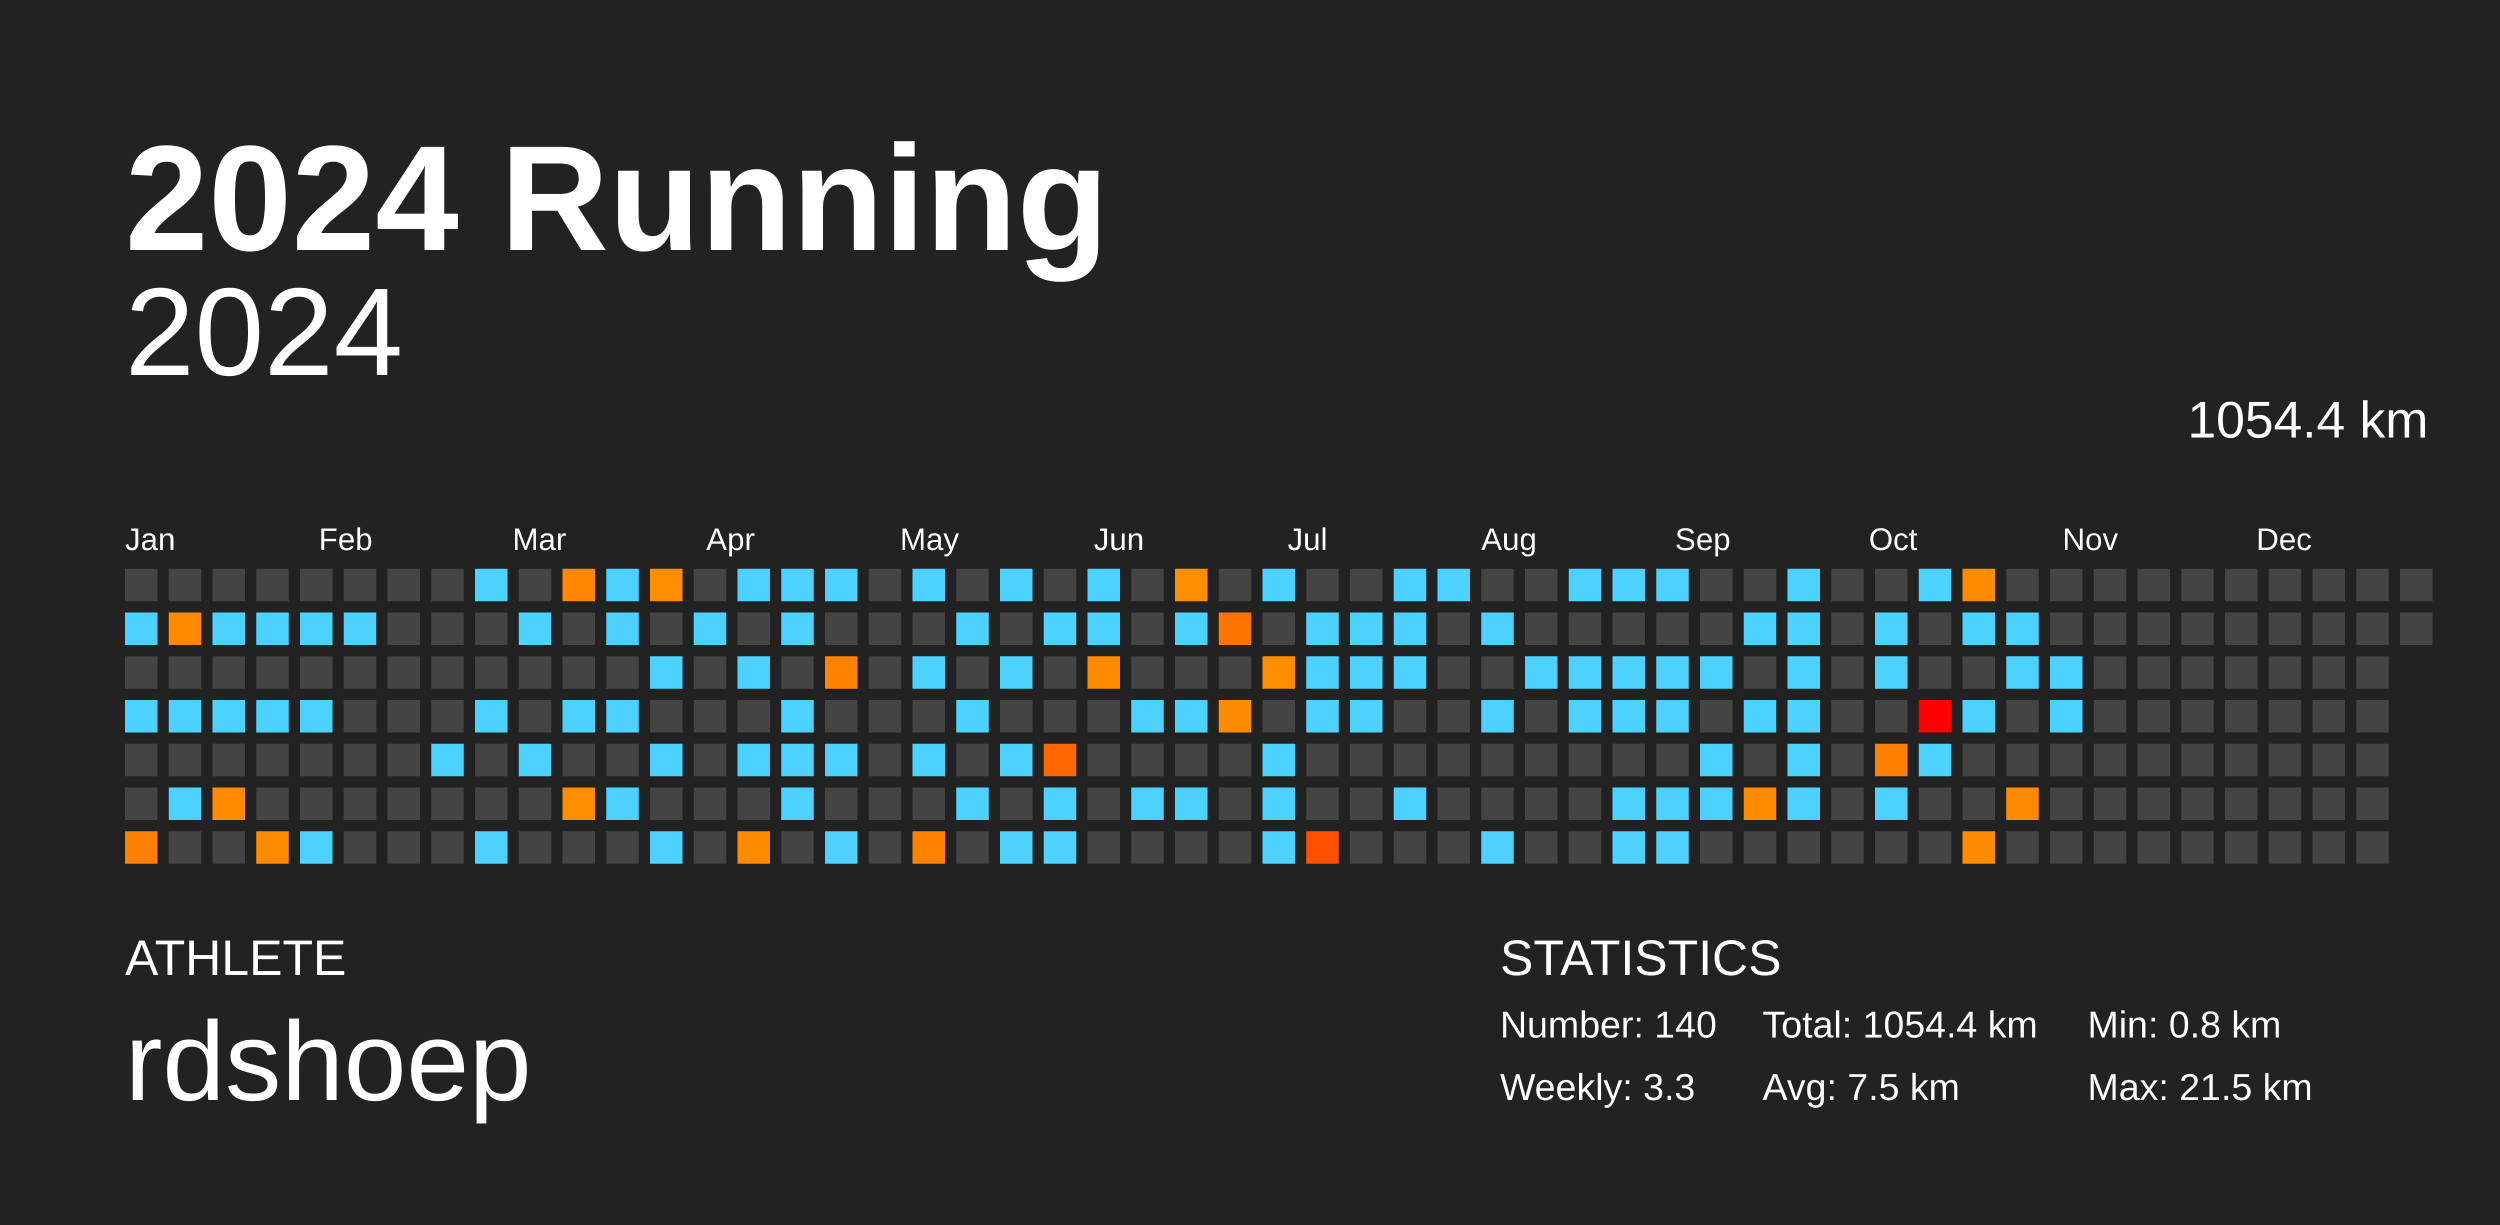
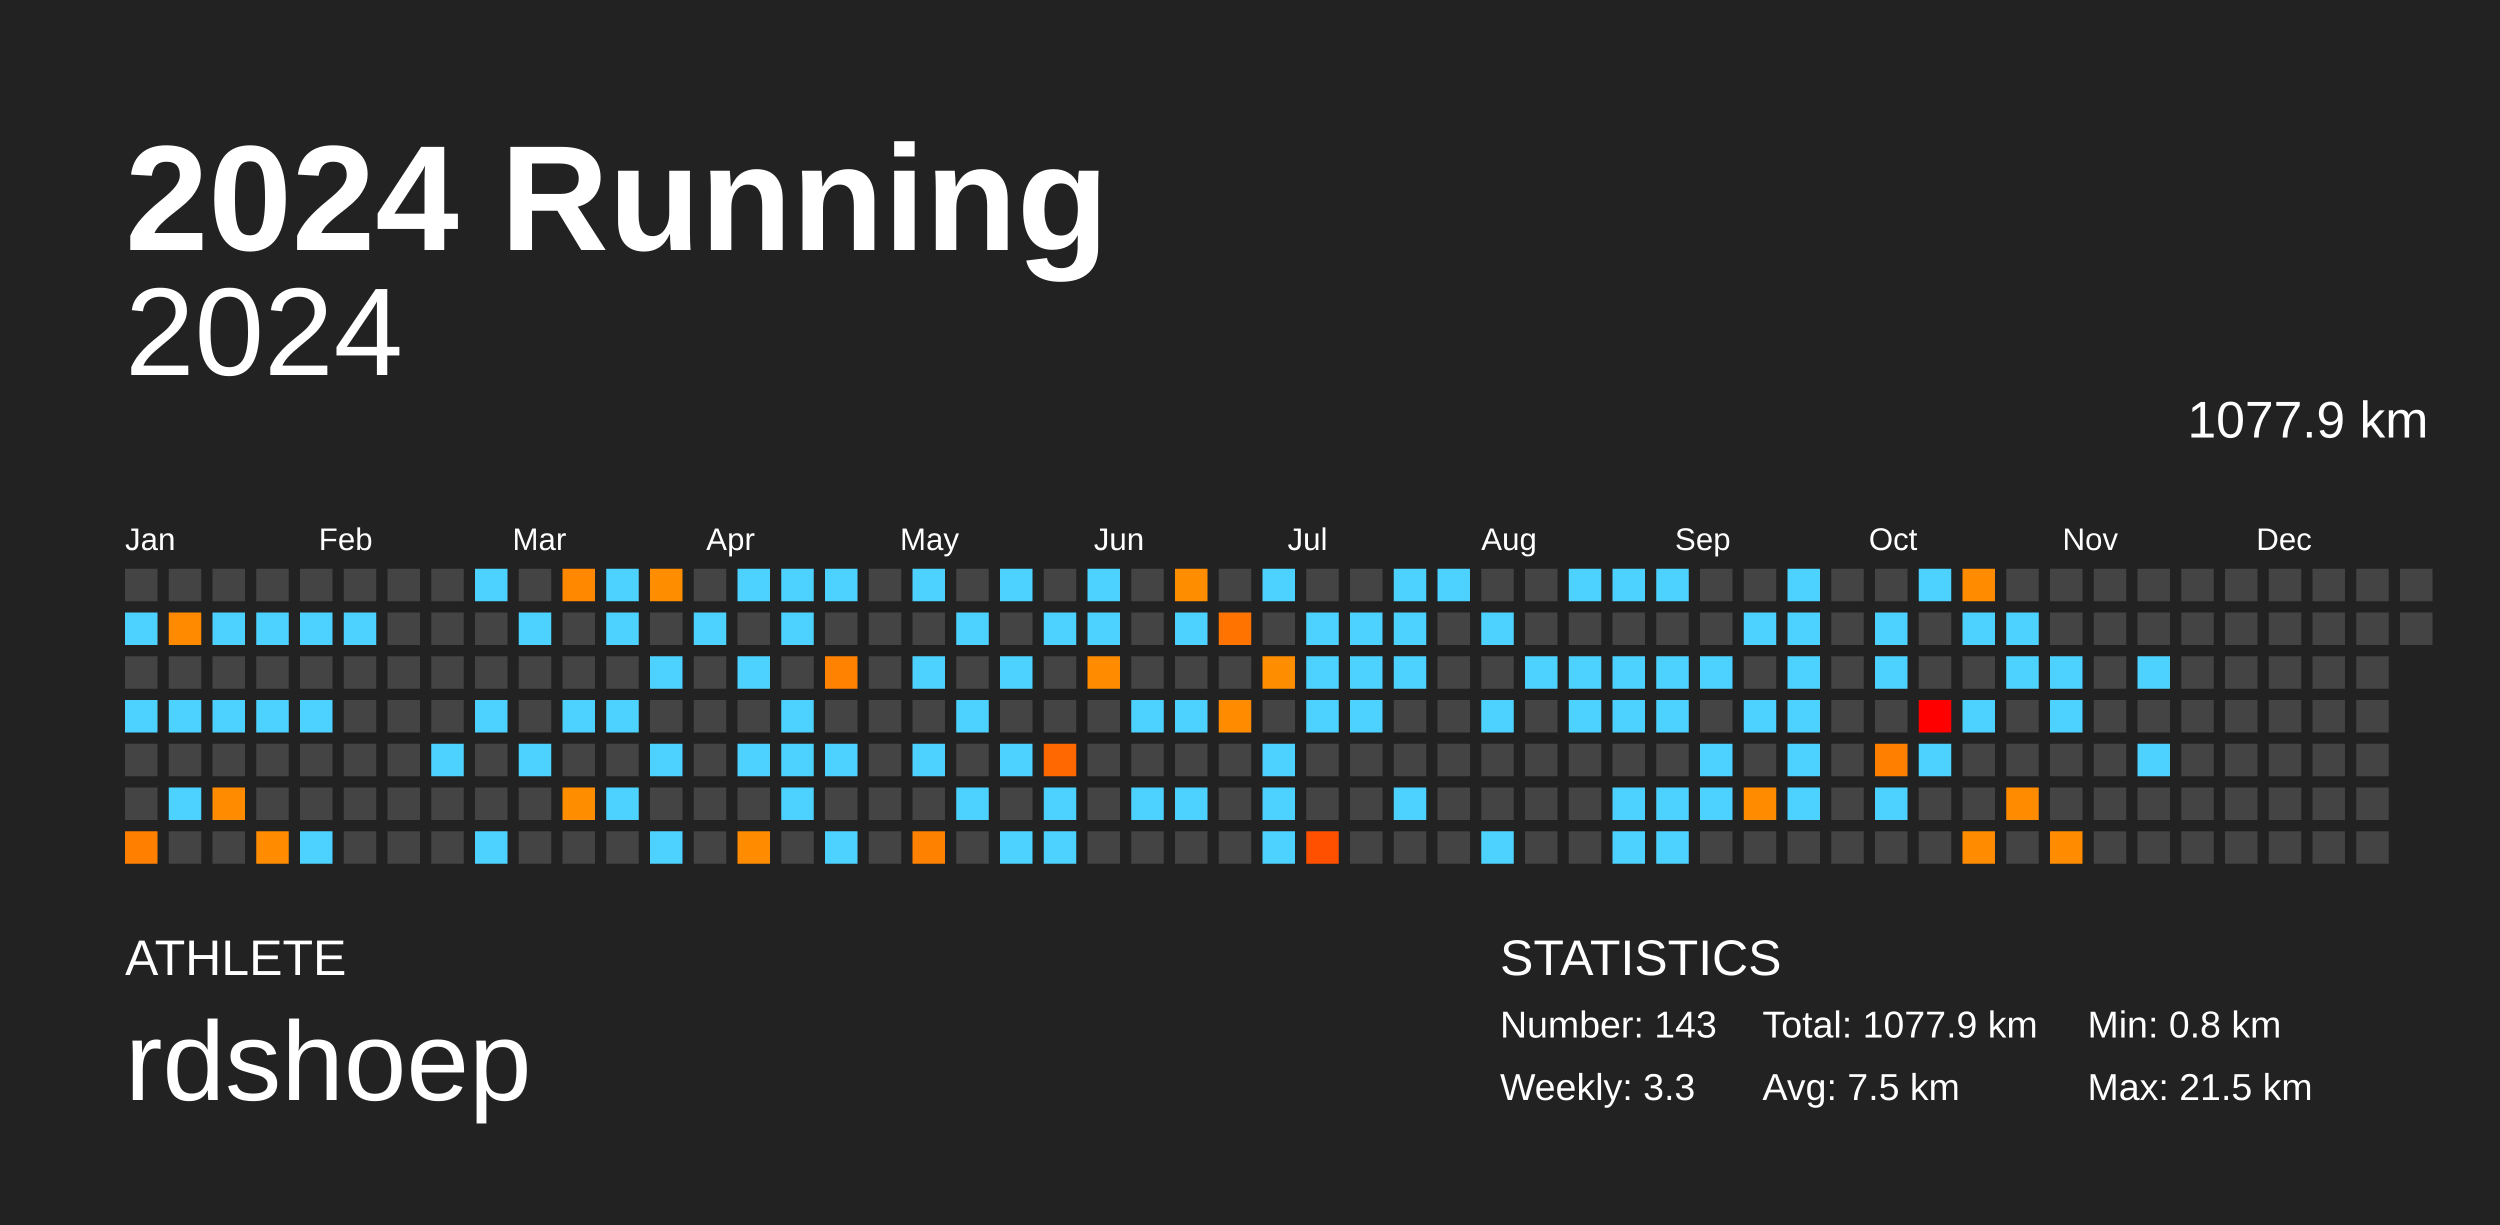
<svg xmlns="http://www.w3.org/2000/svg" baseProfile="full" height="98mm" version="1.1" viewBox="0,0,200,98" width="200mm">
  <defs />
  <rect fill="#222222" height="98" width="200" x="0" y="0" />
  <text fill="#FFFFFF" style="font-size:12px; font-family:Arial; font-weight:bold;" x="10" y="20">2024 Running</text>
  <text fill="#FFFFFF" style="font-size:4px; font-family:Arial" x="10" y="78">ATHLETE</text>
  <text fill="#FFFFFF" style="font-size:9px; font-family:Arial" x="10" y="88">rdshoep</text>
  <text fill="#FFFFFF" style="font-size:4px; font-family:Arial" x="120" y="78">STATISTICS</text>
-   <text fill="#FFFFFF" style="font-size:3px; font-family:Arial" x="120" y="83">Number: 140</text>
+   <text fill="#FFFFFF" style="font-size:3px; font-family:Arial" x="120" y="83">Number: 143</text>
  <text fill="#FFFFFF" style="font-size:3px; font-family:Arial" x="120" y="88">Weekly: 3.3</text>
-   <text fill="#FFFFFF" style="font-size:3px; font-family:Arial" x="141" y="83">Total: 1054.4 km</text>
+   <text fill="#FFFFFF" style="font-size:3px; font-family:Arial" x="141" y="83">Total: 1077.9 km</text>
  <text fill="#FFFFFF" style="font-size:3px; font-family:Arial" x="141" y="88">Avg: 7.5 km</text>
  <text fill="#FFFFFF" style="font-size:3px; font-family:Arial" x="167" y="83">Min: 0.8 km</text>
  <text fill="#FFFFFF" style="font-size:3px; font-family:Arial" x="167" y="88">Max: 21.5 km</text>
  <text alignment-baseline="hanging" fill="#FFFFFF" style="font-size:10.0px; font-family:Arial;" x="10" y="30">2024</text>
-   <text alignment-baseline="hanging" fill="#FFFFFF" style="font-size:4.125px; font-family:Arial;" x="175" y="35">1054.4 km</text>
+   <text alignment-baseline="hanging" fill="#FFFFFF" style="font-size:4.125px; font-family:Arial;" x="175" y="35">1077.9 km</text>
  <text fill="#FFFFFF" style="font-size:2.5px; font-family:Arial" x="10.0" y="44">Jan</text>
  <text fill="#FFFFFF" style="font-size:2.5px; font-family:Arial" x="25.5" y="44">Feb</text>
  <text fill="#FFFFFF" style="font-size:2.5px; font-family:Arial" x="41.0" y="44">Mar</text>
  <text fill="#FFFFFF" style="font-size:2.5px; font-family:Arial" x="56.5" y="44">Apr</text>
  <text fill="#FFFFFF" style="font-size:2.5px; font-family:Arial" x="72.0" y="44">May</text>
  <text fill="#FFFFFF" style="font-size:2.5px; font-family:Arial" x="87.5" y="44">Jun</text>
  <text fill="#FFFFFF" style="font-size:2.5px; font-family:Arial" x="103.0" y="44">Jul</text>
  <text fill="#FFFFFF" style="font-size:2.5px; font-family:Arial" x="118.5" y="44">Aug</text>
  <text fill="#FFFFFF" style="font-size:2.5px; font-family:Arial" x="134.0" y="44">Sep</text>
  <text fill="#FFFFFF" style="font-size:2.5px; font-family:Arial" x="149.5" y="44">Oct</text>
  <text fill="#FFFFFF" style="font-size:2.5px; font-family:Arial" x="165.0" y="44">Nov</text>
  <text fill="#FFFFFF" style="font-size:2.5px; font-family:Arial" x="180.5" y="44">Dec</text>
  <rect fill="#444444" height="2.6" width="2.6" x="10.0" y="45.5" />
  <rect fill="#4dd2ff" height="2.6" width="2.6" x="10.0" y="49.0" />
  <rect fill="#444444" height="2.6" width="2.6" x="10.0" y="52.5" />
  <rect fill="#4dd2ff" height="2.6" width="2.6" x="10.0" y="56.0" />
  <rect fill="#444444" height="2.6" width="2.6" x="10.0" y="59.5" />
  <rect fill="#444444" height="2.6" width="2.6" x="10.0" y="63.0" />
  <rect fill="#ff7f00" height="2.6" width="2.6" x="10.0" y="66.5" />
  <rect fill="#444444" height="2.6" width="2.6" x="13.5" y="45.5" />
  <rect fill="#ff8a00" height="2.6" width="2.6" x="13.5" y="49.0" />
  <rect fill="#444444" height="2.6" width="2.6" x="13.5" y="52.5" />
  <rect fill="#4dd2ff" height="2.6" width="2.6" x="13.5" y="56.0" />
  <rect fill="#444444" height="2.6" width="2.6" x="13.5" y="59.5" />
  <rect fill="#4dd2ff" height="2.6" width="2.6" x="13.5" y="63.0" />
  <rect fill="#444444" height="2.6" width="2.6" x="13.5" y="66.5" />
  <rect fill="#444444" height="2.6" width="2.6" x="17.0" y="45.5" />
  <rect fill="#4dd2ff" height="2.6" width="2.6" x="17.0" y="49.0" />
  <rect fill="#444444" height="2.6" width="2.6" x="17.0" y="52.5" />
  <rect fill="#4dd2ff" height="2.6" width="2.6" x="17.0" y="56.0" />
  <rect fill="#444444" height="2.6" width="2.6" x="17.0" y="59.5" />
  <rect fill="#ff8c00" height="2.6" width="2.6" x="17.0" y="63.0" />
  <rect fill="#444444" height="2.6" width="2.6" x="17.0" y="66.5" />
  <rect fill="#444444" height="2.6" width="2.6" x="20.5" y="45.5" />
  <rect fill="#4dd2ff" height="2.6" width="2.6" x="20.5" y="49.0" />
  <rect fill="#444444" height="2.6" width="2.6" x="20.5" y="52.5" />
  <rect fill="#4dd2ff" height="2.6" width="2.6" x="20.5" y="56.0" />
  <rect fill="#444444" height="2.6" width="2.6" x="20.5" y="59.5" />
  <rect fill="#444444" height="2.6" width="2.6" x="20.5" y="63.0" />
  <rect fill="#ff8c00" height="2.6" width="2.6" x="20.5" y="66.5" />
  <rect fill="#444444" height="2.6" width="2.6" x="24.0" y="45.5" />
  <rect fill="#4dd2ff" height="2.6" width="2.6" x="24.0" y="49.0" />
  <rect fill="#444444" height="2.6" width="2.6" x="24.0" y="52.5" />
  <rect fill="#4dd2ff" height="2.6" width="2.6" x="24.0" y="56.0" />
  <rect fill="#444444" height="2.6" width="2.6" x="24.0" y="59.5" />
  <rect fill="#444444" height="2.6" width="2.6" x="24.0" y="63.0" />
  <rect fill="#4dd2ff" height="2.6" width="2.6" x="24.0" y="66.5" />
  <rect fill="#444444" height="2.6" width="2.6" x="27.5" y="45.5" />
  <rect fill="#4dd2ff" height="2.6" width="2.6" x="27.5" y="49.0" />
  <rect fill="#444444" height="2.6" width="2.6" x="27.5" y="52.5" />
  <rect fill="#444444" height="2.6" width="2.6" x="27.5" y="56.0" />
  <rect fill="#444444" height="2.6" width="2.6" x="27.5" y="59.5" />
  <rect fill="#444444" height="2.6" width="2.6" x="27.5" y="63.0" />
  <rect fill="#444444" height="2.6" width="2.6" x="27.5" y="66.5" />
  <rect fill="#444444" height="2.6" width="2.6" x="31.0" y="45.5" />
  <rect fill="#444444" height="2.6" width="2.6" x="31.0" y="49.0" />
  <rect fill="#444444" height="2.6" width="2.6" x="31.0" y="52.5" />
  <rect fill="#444444" height="2.6" width="2.6" x="31.0" y="56.0" />
  <rect fill="#444444" height="2.6" width="2.6" x="31.0" y="59.5" />
  <rect fill="#444444" height="2.6" width="2.6" x="31.0" y="63.0" />
  <rect fill="#444444" height="2.6" width="2.6" x="31.0" y="66.5" />
  <rect fill="#444444" height="2.6" width="2.6" x="34.5" y="45.5" />
  <rect fill="#444444" height="2.6" width="2.6" x="34.5" y="49.0" />
  <rect fill="#444444" height="2.6" width="2.6" x="34.5" y="52.5" />
  <rect fill="#444444" height="2.6" width="2.6" x="34.5" y="56.0" />
  <rect fill="#4dd2ff" height="2.6" width="2.6" x="34.5" y="59.5" />
  <rect fill="#444444" height="2.6" width="2.6" x="34.5" y="63.0" />
  <rect fill="#444444" height="2.6" width="2.6" x="34.5" y="66.5" />
  <rect fill="#4dd2ff" height="2.6" width="2.6" x="38.0" y="45.5" />
  <rect fill="#444444" height="2.6" width="2.6" x="38.0" y="49.0" />
  <rect fill="#444444" height="2.6" width="2.6" x="38.0" y="52.5" />
  <rect fill="#4dd2ff" height="2.6" width="2.6" x="38.0" y="56.0" />
  <rect fill="#444444" height="2.6" width="2.6" x="38.0" y="59.5" />
  <rect fill="#444444" height="2.6" width="2.6" x="38.0" y="63.0" />
  <rect fill="#4dd2ff" height="2.6" width="2.6" x="38.0" y="66.5" />
  <rect fill="#444444" height="2.6" width="2.6" x="41.5" y="45.5" />
  <rect fill="#4dd2ff" height="2.6" width="2.6" x="41.5" y="49.0" />
  <rect fill="#444444" height="2.6" width="2.6" x="41.5" y="52.5" />
  <rect fill="#444444" height="2.6" width="2.6" x="41.5" y="56.0" />
  <rect fill="#4dd2ff" height="2.6" width="2.6" x="41.5" y="59.5" />
  <rect fill="#444444" height="2.6" width="2.6" x="41.5" y="63.0" />
  <rect fill="#444444" height="2.6" width="2.6" x="41.5" y="66.5" />
  <rect fill="#ff8800" height="2.6" width="2.6" x="45.0" y="45.5" />
  <rect fill="#444444" height="2.6" width="2.6" x="45.0" y="49.0" />
  <rect fill="#444444" height="2.6" width="2.6" x="45.0" y="52.5" />
  <rect fill="#4dd2ff" height="2.6" width="2.6" x="45.0" y="56.0" />
  <rect fill="#444444" height="2.6" width="2.6" x="45.0" y="59.5" />
  <rect fill="#ff8d00" height="2.6" width="2.6" x="45.0" y="63.0" />
  <rect fill="#444444" height="2.6" width="2.6" x="45.0" y="66.5" />
  <rect fill="#4dd2ff" height="2.6" width="2.6" x="48.5" y="45.5" />
  <rect fill="#4dd2ff" height="2.6" width="2.6" x="48.5" y="49.0" />
  <rect fill="#444444" height="2.6" width="2.6" x="48.5" y="52.5" />
  <rect fill="#4dd2ff" height="2.6" width="2.6" x="48.5" y="56.0" />
  <rect fill="#444444" height="2.6" width="2.6" x="48.5" y="59.5" />
  <rect fill="#4dd2ff" height="2.6" width="2.6" x="48.5" y="63.0" />
  <rect fill="#444444" height="2.6" width="2.6" x="48.5" y="66.5" />
  <rect fill="#ff8d00" height="2.6" width="2.6" x="52.0" y="45.5" />
  <rect fill="#444444" height="2.6" width="2.6" x="52.0" y="49.0" />
  <rect fill="#4dd2ff" height="2.6" width="2.6" x="52.0" y="52.5" />
  <rect fill="#444444" height="2.6" width="2.6" x="52.0" y="56.0" />
  <rect fill="#4dd2ff" height="2.6" width="2.6" x="52.0" y="59.5" />
  <rect fill="#444444" height="2.6" width="2.6" x="52.0" y="63.0" />
  <rect fill="#4dd2ff" height="2.6" width="2.6" x="52.0" y="66.5" />
  <rect fill="#444444" height="2.6" width="2.6" x="55.5" y="45.5" />
  <rect fill="#4dd2ff" height="2.6" width="2.6" x="55.5" y="49.0" />
  <rect fill="#444444" height="2.6" width="2.6" x="55.5" y="52.5" />
  <rect fill="#444444" height="2.6" width="2.6" x="55.5" y="56.0" />
  <rect fill="#444444" height="2.6" width="2.6" x="55.5" y="59.5" />
  <rect fill="#444444" height="2.6" width="2.6" x="55.5" y="63.0" />
  <rect fill="#444444" height="2.6" width="2.6" x="55.5" y="66.5" />
  <rect fill="#4dd2ff" height="2.6" width="2.6" x="59.0" y="45.5" />
  <rect fill="#444444" height="2.6" width="2.6" x="59.0" y="49.0" />
  <rect fill="#4dd2ff" height="2.6" width="2.6" x="59.0" y="52.5" />
  <rect fill="#444444" height="2.6" width="2.6" x="59.0" y="56.0" />
  <rect fill="#4dd2ff" height="2.6" width="2.6" x="59.0" y="59.5" />
  <rect fill="#444444" height="2.6" width="2.6" x="59.0" y="63.0" />
  <rect fill="#ff8c00" height="2.6" width="2.6" x="59.0" y="66.5" />
  <rect fill="#4dd2ff" height="2.6" width="2.6" x="62.5" y="45.5" />
  <rect fill="#4dd2ff" height="2.6" width="2.6" x="62.5" y="49.0" />
  <rect fill="#444444" height="2.6" width="2.6" x="62.5" y="52.5" />
  <rect fill="#4dd2ff" height="2.6" width="2.6" x="62.5" y="56.0" />
  <rect fill="#4dd2ff" height="2.6" width="2.6" x="62.5" y="59.5" />
  <rect fill="#4dd2ff" height="2.6" width="2.6" x="62.5" y="63.0" />
  <rect fill="#444444" height="2.6" width="2.6" x="62.5" y="66.5" />
  <rect fill="#4dd2ff" height="2.6" width="2.6" x="66.0" y="45.5" />
  <rect fill="#444444" height="2.6" width="2.6" x="66.0" y="49.0" />
  <rect fill="#ff8200" height="2.6" width="2.6" x="66.0" y="52.5" />
  <rect fill="#444444" height="2.6" width="2.6" x="66.0" y="56.0" />
  <rect fill="#4dd2ff" height="2.6" width="2.6" x="66.0" y="59.5" />
  <rect fill="#444444" height="2.6" width="2.6" x="66.0" y="63.0" />
  <rect fill="#4dd2ff" height="2.6" width="2.6" x="66.0" y="66.5" />
  <rect fill="#444444" height="2.6" width="2.6" x="69.5" y="45.5" />
  <rect fill="#444444" height="2.6" width="2.6" x="69.5" y="49.0" />
  <rect fill="#444444" height="2.6" width="2.6" x="69.5" y="52.5" />
  <rect fill="#444444" height="2.6" width="2.6" x="69.5" y="56.0" />
  <rect fill="#444444" height="2.6" width="2.6" x="69.5" y="59.5" />
  <rect fill="#444444" height="2.6" width="2.6" x="69.5" y="63.0" />
  <rect fill="#444444" height="2.6" width="2.6" x="69.5" y="66.5" />
  <rect fill="#4dd2ff" height="2.6" width="2.6" x="73.0" y="45.5" />
  <rect fill="#444444" height="2.6" width="2.6" x="73.0" y="49.0" />
  <rect fill="#4dd2ff" height="2.6" width="2.6" x="73.0" y="52.5" />
  <rect fill="#444444" height="2.6" width="2.6" x="73.0" y="56.0" />
  <rect fill="#4dd2ff" height="2.6" width="2.6" x="73.0" y="59.5" />
  <rect fill="#444444" height="2.6" width="2.6" x="73.0" y="63.0" />
  <rect fill="#ff8100" height="2.6" width="2.6" x="73.0" y="66.5" />
  <rect fill="#444444" height="2.6" width="2.6" x="76.5" y="45.5" />
  <rect fill="#4dd2ff" height="2.6" width="2.6" x="76.5" y="49.0" />
  <rect fill="#444444" height="2.6" width="2.6" x="76.5" y="52.5" />
  <rect fill="#4dd2ff" height="2.6" width="2.6" x="76.5" y="56.0" />
  <rect fill="#444444" height="2.6" width="2.6" x="76.5" y="59.5" />
  <rect fill="#4dd2ff" height="2.6" width="2.6" x="76.5" y="63.0" />
  <rect fill="#444444" height="2.6" width="2.6" x="76.5" y="66.5" />
  <rect fill="#4dd2ff" height="2.6" width="2.6" x="80.0" y="45.5" />
  <rect fill="#444444" height="2.6" width="2.6" x="80.0" y="49.0" />
  <rect fill="#4dd2ff" height="2.6" width="2.6" x="80.0" y="52.5" />
  <rect fill="#444444" height="2.6" width="2.6" x="80.0" y="56.0" />
  <rect fill="#4dd2ff" height="2.6" width="2.6" x="80.0" y="59.5" />
  <rect fill="#444444" height="2.6" width="2.6" x="80.0" y="63.0" />
  <rect fill="#4dd2ff" height="2.6" width="2.6" x="80.0" y="66.5" />
  <rect fill="#444444" height="2.6" width="2.6" x="83.5" y="45.5" />
  <rect fill="#4dd2ff" height="2.6" width="2.6" x="83.5" y="49.0" />
  <rect fill="#444444" height="2.6" width="2.6" x="83.5" y="52.5" />
  <rect fill="#444444" height="2.6" width="2.6" x="83.5" y="56.0" />
  <rect fill="#ff6800" height="2.6" width="2.6" x="83.5" y="59.5" />
  <rect fill="#4dd2ff" height="2.6" width="2.6" x="83.5" y="63.0" />
  <rect fill="#4dd2ff" height="2.6" width="2.6" x="83.5" y="66.5" />
  <rect fill="#4dd2ff" height="2.6" width="2.6" x="87.0" y="45.5" />
  <rect fill="#4dd2ff" height="2.6" width="2.6" x="87.0" y="49.0" />
  <rect fill="#ff8c00" height="2.6" width="2.6" x="87.0" y="52.5" />
  <rect fill="#444444" height="2.6" width="2.6" x="87.0" y="56.0" />
  <rect fill="#444444" height="2.6" width="2.6" x="87.0" y="59.5" />
  <rect fill="#444444" height="2.6" width="2.6" x="87.0" y="63.0" />
  <rect fill="#444444" height="2.6" width="2.6" x="87.0" y="66.5" />
  <rect fill="#444444" height="2.6" width="2.6" x="90.5" y="45.5" />
  <rect fill="#444444" height="2.6" width="2.6" x="90.5" y="49.0" />
  <rect fill="#444444" height="2.6" width="2.6" x="90.5" y="52.5" />
  <rect fill="#4dd2ff" height="2.6" width="2.6" x="90.5" y="56.0" />
  <rect fill="#444444" height="2.6" width="2.6" x="90.5" y="59.5" />
  <rect fill="#4dd2ff" height="2.6" width="2.6" x="90.5" y="63.0" />
  <rect fill="#444444" height="2.6" width="2.6" x="90.5" y="66.5" />
  <rect fill="#ff8d00" height="2.6" width="2.6" x="94.0" y="45.5" />
  <rect fill="#4dd2ff" height="2.6" width="2.6" x="94.0" y="49.0" />
  <rect fill="#444444" height="2.6" width="2.6" x="94.0" y="52.5" />
  <rect fill="#4dd2ff" height="2.6" width="2.6" x="94.0" y="56.0" />
  <rect fill="#444444" height="2.6" width="2.6" x="94.0" y="59.5" />
  <rect fill="#4dd2ff" height="2.6" width="2.6" x="94.0" y="63.0" />
  <rect fill="#444444" height="2.6" width="2.6" x="94.0" y="66.5" />
  <rect fill="#444444" height="2.6" width="2.6" x="97.5" y="45.5" />
  <rect fill="#ff7300" height="2.6" width="2.6" x="97.5" y="49.0" />
  <rect fill="#444444" height="2.6" width="2.6" x="97.5" y="52.5" />
  <rect fill="#ff8c00" height="2.6" width="2.6" x="97.5" y="56.0" />
  <rect fill="#444444" height="2.6" width="2.6" x="97.5" y="59.5" />
  <rect fill="#444444" height="2.6" width="2.6" x="97.5" y="63.0" />
  <rect fill="#444444" height="2.6" width="2.6" x="97.5" y="66.5" />
  <rect fill="#4dd2ff" height="2.6" width="2.6" x="101.0" y="45.5" />
  <rect fill="#444444" height="2.6" width="2.6" x="101.0" y="49.0" />
  <rect fill="#ff8d00" height="2.6" width="2.6" x="101.0" y="52.5" />
  <rect fill="#444444" height="2.6" width="2.6" x="101.0" y="56.0" />
  <rect fill="#4dd2ff" height="2.6" width="2.6" x="101.0" y="59.5" />
  <rect fill="#4dd2ff" height="2.6" width="2.6" x="101.0" y="63.0" />
  <rect fill="#4dd2ff" height="2.6" width="2.6" x="101.0" y="66.5" />
  <rect fill="#444444" height="2.6" width="2.6" x="104.5" y="45.5" />
  <rect fill="#4dd2ff" height="2.6" width="2.6" x="104.5" y="49.0" />
  <rect fill="#4dd2ff" height="2.6" width="2.6" x="104.5" y="52.5" />
  <rect fill="#4dd2ff" height="2.6" width="2.6" x="104.5" y="56.0" />
  <rect fill="#444444" height="2.6" width="2.6" x="104.5" y="59.5" />
  <rect fill="#444444" height="2.6" width="2.6" x="104.5" y="63.0" />
  <rect fill="#ff5000" height="2.6" width="2.6" x="104.5" y="66.5" />
  <rect fill="#444444" height="2.6" width="2.6" x="108.0" y="45.5" />
  <rect fill="#4dd2ff" height="2.6" width="2.6" x="108.0" y="49.0" />
  <rect fill="#4dd2ff" height="2.6" width="2.6" x="108.0" y="52.5" />
  <rect fill="#4dd2ff" height="2.6" width="2.6" x="108.0" y="56.0" />
  <rect fill="#444444" height="2.6" width="2.6" x="108.0" y="59.5" />
  <rect fill="#444444" height="2.6" width="2.6" x="108.0" y="63.0" />
  <rect fill="#444444" height="2.6" width="2.6" x="108.0" y="66.5" />
  <rect fill="#4dd2ff" height="2.6" width="2.6" x="111.5" y="45.5" />
  <rect fill="#4dd2ff" height="2.6" width="2.6" x="111.5" y="49.0" />
  <rect fill="#4dd2ff" height="2.6" width="2.6" x="111.5" y="52.5" />
  <rect fill="#444444" height="2.6" width="2.6" x="111.5" y="56.0" />
  <rect fill="#444444" height="2.6" width="2.6" x="111.5" y="59.5" />
  <rect fill="#4dd2ff" height="2.6" width="2.6" x="111.5" y="63.0" />
  <rect fill="#444444" height="2.6" width="2.6" x="111.5" y="66.5" />
  <rect fill="#4dd2ff" height="2.6" width="2.6" x="115.0" y="45.5" />
  <rect fill="#444444" height="2.6" width="2.6" x="115.0" y="49.0" />
  <rect fill="#444444" height="2.6" width="2.6" x="115.0" y="52.5" />
  <rect fill="#444444" height="2.6" width="2.6" x="115.0" y="56.0" />
  <rect fill="#444444" height="2.6" width="2.6" x="115.0" y="59.5" />
  <rect fill="#444444" height="2.6" width="2.6" x="115.0" y="63.0" />
  <rect fill="#444444" height="2.6" width="2.6" x="115.0" y="66.5" />
  <rect fill="#444444" height="2.6" width="2.6" x="118.5" y="45.5" />
  <rect fill="#4dd2ff" height="2.6" width="2.6" x="118.5" y="49.0" />
  <rect fill="#444444" height="2.6" width="2.6" x="118.5" y="52.5" />
  <rect fill="#4dd2ff" height="2.6" width="2.6" x="118.5" y="56.0" />
  <rect fill="#444444" height="2.6" width="2.6" x="118.5" y="59.5" />
  <rect fill="#444444" height="2.6" width="2.6" x="118.5" y="63.0" />
  <rect fill="#4dd2ff" height="2.6" width="2.6" x="118.5" y="66.5" />
  <rect fill="#444444" height="2.6" width="2.6" x="122.0" y="45.5" />
  <rect fill="#444444" height="2.6" width="2.6" x="122.0" y="49.0" />
  <rect fill="#4dd2ff" height="2.6" width="2.6" x="122.0" y="52.5" />
  <rect fill="#444444" height="2.6" width="2.6" x="122.0" y="56.0" />
  <rect fill="#444444" height="2.6" width="2.6" x="122.0" y="59.5" />
  <rect fill="#444444" height="2.6" width="2.6" x="122.0" y="63.0" />
  <rect fill="#444444" height="2.6" width="2.6" x="122.0" y="66.5" />
  <rect fill="#4dd2ff" height="2.6" width="2.6" x="125.5" y="45.5" />
  <rect fill="#444444" height="2.6" width="2.6" x="125.5" y="49.0" />
  <rect fill="#4dd2ff" height="2.6" width="2.6" x="125.5" y="52.5" />
  <rect fill="#4dd2ff" height="2.6" width="2.6" x="125.5" y="56.0" />
  <rect fill="#444444" height="2.6" width="2.6" x="125.5" y="59.5" />
  <rect fill="#444444" height="2.6" width="2.6" x="125.5" y="63.0" />
  <rect fill="#444444" height="2.6" width="2.6" x="125.5" y="66.5" />
  <rect fill="#4dd2ff" height="2.6" width="2.6" x="129.0" y="45.5" />
  <rect fill="#444444" height="2.6" width="2.6" x="129.0" y="49.0" />
  <rect fill="#4dd2ff" height="2.6" width="2.6" x="129.0" y="52.5" />
  <rect fill="#4dd2ff" height="2.6" width="2.6" x="129.0" y="56.0" />
  <rect fill="#444444" height="2.6" width="2.6" x="129.0" y="59.5" />
  <rect fill="#4dd2ff" height="2.6" width="2.6" x="129.0" y="63.0" />
  <rect fill="#4dd2ff" height="2.6" width="2.6" x="129.0" y="66.5" />
  <rect fill="#4dd2ff" height="2.6" width="2.6" x="132.5" y="45.5" />
  <rect fill="#444444" height="2.6" width="2.6" x="132.5" y="49.0" />
  <rect fill="#4dd2ff" height="2.6" width="2.6" x="132.5" y="52.5" />
  <rect fill="#4dd2ff" height="2.6" width="2.6" x="132.5" y="56.0" />
  <rect fill="#444444" height="2.6" width="2.6" x="132.5" y="59.5" />
  <rect fill="#4dd2ff" height="2.6" width="2.6" x="132.5" y="63.0" />
  <rect fill="#4dd2ff" height="2.6" width="2.6" x="132.5" y="66.5" />
  <rect fill="#444444" height="2.6" width="2.6" x="136.0" y="45.5" />
  <rect fill="#444444" height="2.6" width="2.6" x="136.0" y="49.0" />
  <rect fill="#4dd2ff" height="2.6" width="2.6" x="136.0" y="52.5" />
  <rect fill="#444444" height="2.6" width="2.6" x="136.0" y="56.0" />
  <rect fill="#4dd2ff" height="2.6" width="2.6" x="136.0" y="59.5" />
  <rect fill="#4dd2ff" height="2.6" width="2.6" x="136.0" y="63.0" />
  <rect fill="#444444" height="2.6" width="2.6" x="136.0" y="66.5" />
  <rect fill="#444444" height="2.6" width="2.6" x="139.5" y="45.5" />
  <rect fill="#4dd2ff" height="2.6" width="2.6" x="139.5" y="49.0" />
  <rect fill="#444444" height="2.6" width="2.6" x="139.5" y="52.5" />
  <rect fill="#4dd2ff" height="2.6" width="2.6" x="139.5" y="56.0" />
  <rect fill="#444444" height="2.6" width="2.6" x="139.5" y="59.5" />
  <rect fill="#ff8c00" height="2.6" width="2.6" x="139.5" y="63.0" />
  <rect fill="#444444" height="2.6" width="2.6" x="139.5" y="66.5" />
  <rect fill="#4dd2ff" height="2.6" width="2.6" x="143.0" y="45.5" />
  <rect fill="#4dd2ff" height="2.6" width="2.6" x="143.0" y="49.0" />
  <rect fill="#4dd2ff" height="2.6" width="2.6" x="143.0" y="52.5" />
  <rect fill="#4dd2ff" height="2.6" width="2.6" x="143.0" y="56.0" />
  <rect fill="#4dd2ff" height="2.6" width="2.6" x="143.0" y="59.5" />
  <rect fill="#4dd2ff" height="2.6" width="2.6" x="143.0" y="63.0" />
  <rect fill="#444444" height="2.6" width="2.6" x="143.0" y="66.5" />
  <rect fill="#444444" height="2.6" width="2.6" x="146.5" y="45.5" />
  <rect fill="#444444" height="2.6" width="2.6" x="146.5" y="49.0" />
  <rect fill="#444444" height="2.6" width="2.6" x="146.5" y="52.5" />
  <rect fill="#444444" height="2.6" width="2.6" x="146.5" y="56.0" />
  <rect fill="#444444" height="2.6" width="2.6" x="146.5" y="59.5" />
  <rect fill="#444444" height="2.6" width="2.6" x="146.5" y="63.0" />
  <rect fill="#444444" height="2.6" width="2.6" x="146.5" y="66.5" />
  <rect fill="#444444" height="2.6" width="2.6" x="150.0" y="45.5" />
  <rect fill="#4dd2ff" height="2.6" width="2.6" x="150.0" y="49.0" />
  <rect fill="#4dd2ff" height="2.6" width="2.6" x="150.0" y="52.5" />
  <rect fill="#444444" height="2.6" width="2.6" x="150.0" y="56.0" />
  <rect fill="#ff7f00" height="2.6" width="2.6" x="150.0" y="59.5" />
  <rect fill="#4dd2ff" height="2.6" width="2.6" x="150.0" y="63.0" />
  <rect fill="#444444" height="2.6" width="2.6" x="150.0" y="66.5" />
  <rect fill="#4dd2ff" height="2.6" width="2.6" x="153.5" y="45.5" />
  <rect fill="#444444" height="2.6" width="2.6" x="153.5" y="49.0" />
  <rect fill="#444444" height="2.6" width="2.6" x="153.5" y="52.5" />
  <rect fill="red" height="2.6" width="2.6" x="153.5" y="56.0" />
  <rect fill="#4dd2ff" height="2.6" width="2.6" x="153.5" y="59.5" />
  <rect fill="#444444" height="2.6" width="2.6" x="153.5" y="63.0" />
  <rect fill="#444444" height="2.6" width="2.6" x="153.5" y="66.5" />
  <rect fill="#ff8c00" height="2.6" width="2.6" x="157.0" y="45.5" />
  <rect fill="#4dd2ff" height="2.6" width="2.6" x="157.0" y="49.0" />
  <rect fill="#444444" height="2.6" width="2.6" x="157.0" y="52.5" />
  <rect fill="#4dd2ff" height="2.6" width="2.6" x="157.0" y="56.0" />
  <rect fill="#444444" height="2.6" width="2.6" x="157.0" y="59.5" />
  <rect fill="#444444" height="2.6" width="2.6" x="157.0" y="63.0" />
  <rect fill="#ff8b00" height="2.6" width="2.6" x="157.0" y="66.5" />
  <rect fill="#444444" height="2.6" width="2.6" x="160.5" y="45.5" />
  <rect fill="#4dd2ff" height="2.6" width="2.6" x="160.5" y="49.0" />
  <rect fill="#4dd2ff" height="2.6" width="2.6" x="160.5" y="52.5" />
  <rect fill="#444444" height="2.6" width="2.6" x="160.5" y="56.0" />
  <rect fill="#444444" height="2.6" width="2.6" x="160.5" y="59.5" />
  <rect fill="#ff8b00" height="2.6" width="2.6" x="160.5" y="63.0" />
  <rect fill="#444444" height="2.6" width="2.6" x="160.5" y="66.5" />
  <rect fill="#444444" height="2.6" width="2.6" x="164.0" y="45.5" />
  <rect fill="#444444" height="2.6" width="2.6" x="164.0" y="49.0" />
  <rect fill="#4dd2ff" height="2.6" width="2.6" x="164.0" y="52.5" />
  <rect fill="#4dd2ff" height="2.6" width="2.6" x="164.0" y="56.0" />
  <rect fill="#444444" height="2.6" width="2.6" x="164.0" y="59.5" />
  <rect fill="#444444" height="2.6" width="2.6" x="164.0" y="63.0" />
-   <rect fill="#444444" height="2.6" width="2.6" x="164.0" y="66.5" />
+   <rect fill="#ff8c00" height="2.6" width="2.6" x="164.0" y="66.5" />
  <rect fill="#444444" height="2.6" width="2.6" x="167.5" y="45.5" />
  <rect fill="#444444" height="2.6" width="2.6" x="167.5" y="49.0" />
  <rect fill="#444444" height="2.6" width="2.6" x="167.5" y="52.5" />
  <rect fill="#444444" height="2.6" width="2.6" x="167.5" y="56.0" />
  <rect fill="#444444" height="2.6" width="2.6" x="167.5" y="59.5" />
  <rect fill="#444444" height="2.6" width="2.6" x="167.5" y="63.0" />
  <rect fill="#444444" height="2.6" width="2.6" x="167.5" y="66.5" />
  <rect fill="#444444" height="2.6" width="2.6" x="171.0" y="45.5" />
  <rect fill="#444444" height="2.6" width="2.6" x="171.0" y="49.0" />
-   <rect fill="#444444" height="2.6" width="2.6" x="171.0" y="52.5" />
+   <rect fill="#4dd2ff" height="2.6" width="2.6" x="171.0" y="52.5" />
  <rect fill="#444444" height="2.6" width="2.6" x="171.0" y="56.0" />
-   <rect fill="#444444" height="2.6" width="2.6" x="171.0" y="59.5" />
+   <rect fill="#4dd2ff" height="2.6" width="2.6" x="171.0" y="59.5" />
  <rect fill="#444444" height="2.6" width="2.6" x="171.0" y="63.0" />
  <rect fill="#444444" height="2.6" width="2.6" x="171.0" y="66.5" />
  <rect fill="#444444" height="2.6" width="2.6" x="174.5" y="45.5" />
  <rect fill="#444444" height="2.6" width="2.6" x="174.5" y="49.0" />
  <rect fill="#444444" height="2.6" width="2.6" x="174.5" y="52.5" />
  <rect fill="#444444" height="2.6" width="2.6" x="174.5" y="56.0" />
  <rect fill="#444444" height="2.6" width="2.6" x="174.5" y="59.5" />
  <rect fill="#444444" height="2.6" width="2.6" x="174.5" y="63.0" />
  <rect fill="#444444" height="2.6" width="2.6" x="174.5" y="66.5" />
  <rect fill="#444444" height="2.6" width="2.6" x="178.0" y="45.5" />
  <rect fill="#444444" height="2.6" width="2.6" x="178.0" y="49.0" />
  <rect fill="#444444" height="2.6" width="2.6" x="178.0" y="52.5" />
  <rect fill="#444444" height="2.6" width="2.6" x="178.0" y="56.0" />
  <rect fill="#444444" height="2.6" width="2.6" x="178.0" y="59.5" />
  <rect fill="#444444" height="2.6" width="2.6" x="178.0" y="63.0" />
  <rect fill="#444444" height="2.6" width="2.6" x="178.0" y="66.5" />
  <rect fill="#444444" height="2.6" width="2.6" x="181.5" y="45.5" />
  <rect fill="#444444" height="2.6" width="2.6" x="181.5" y="49.0" />
  <rect fill="#444444" height="2.6" width="2.6" x="181.5" y="52.5" />
  <rect fill="#444444" height="2.6" width="2.6" x="181.5" y="56.0" />
  <rect fill="#444444" height="2.6" width="2.6" x="181.5" y="59.5" />
  <rect fill="#444444" height="2.6" width="2.6" x="181.5" y="63.0" />
  <rect fill="#444444" height="2.6" width="2.6" x="181.5" y="66.5" />
  <rect fill="#444444" height="2.6" width="2.6" x="185.0" y="45.5" />
  <rect fill="#444444" height="2.6" width="2.6" x="185.0" y="49.0" />
  <rect fill="#444444" height="2.6" width="2.6" x="185.0" y="52.5" />
  <rect fill="#444444" height="2.6" width="2.6" x="185.0" y="56.0" />
  <rect fill="#444444" height="2.6" width="2.6" x="185.0" y="59.5" />
  <rect fill="#444444" height="2.6" width="2.6" x="185.0" y="63.0" />
  <rect fill="#444444" height="2.6" width="2.6" x="185.0" y="66.5" />
  <rect fill="#444444" height="2.6" width="2.6" x="188.5" y="45.5" />
  <rect fill="#444444" height="2.6" width="2.6" x="188.5" y="49.0" />
  <rect fill="#444444" height="2.6" width="2.6" x="188.5" y="52.5" />
  <rect fill="#444444" height="2.6" width="2.6" x="188.5" y="56.0" />
  <rect fill="#444444" height="2.6" width="2.6" x="188.5" y="59.5" />
  <rect fill="#444444" height="2.6" width="2.6" x="188.5" y="63.0" />
  <rect fill="#444444" height="2.6" width="2.6" x="188.5" y="66.5" />
  <rect fill="#444444" height="2.6" width="2.6" x="192.0" y="45.5" />
  <rect fill="#444444" height="2.6" width="2.6" x="192.0" y="49.0" />
</svg>
